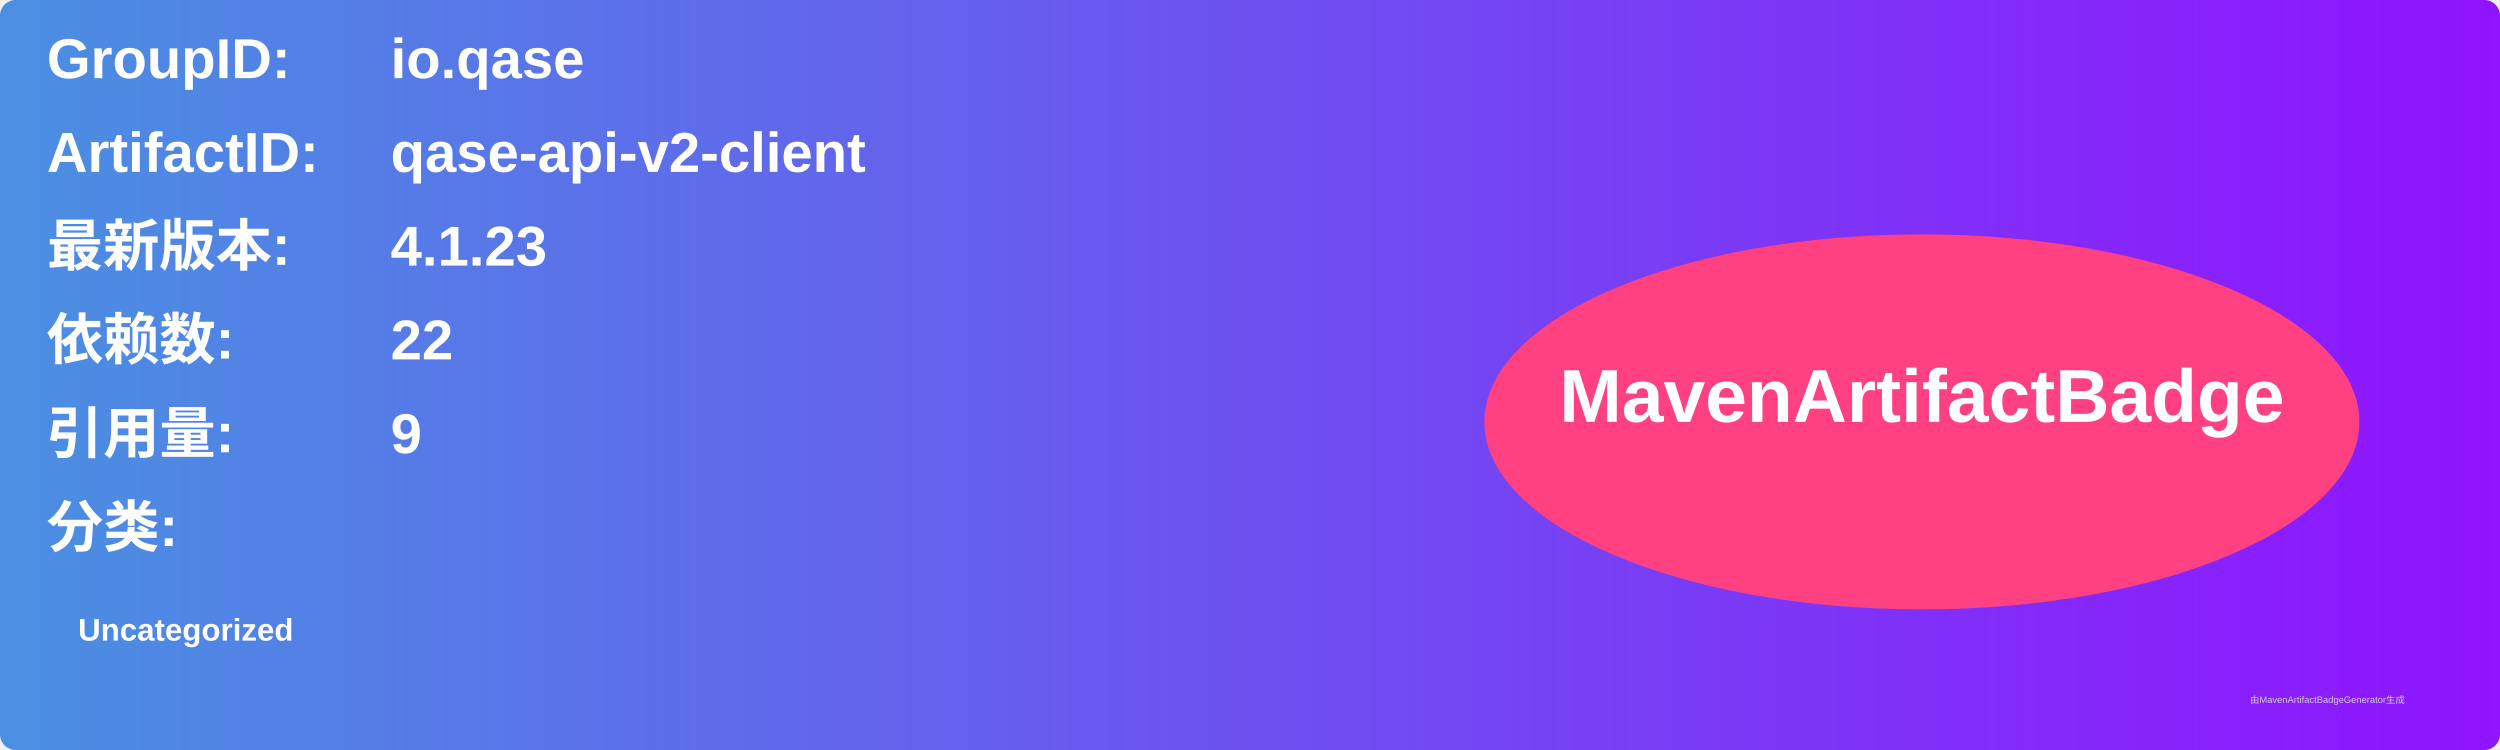
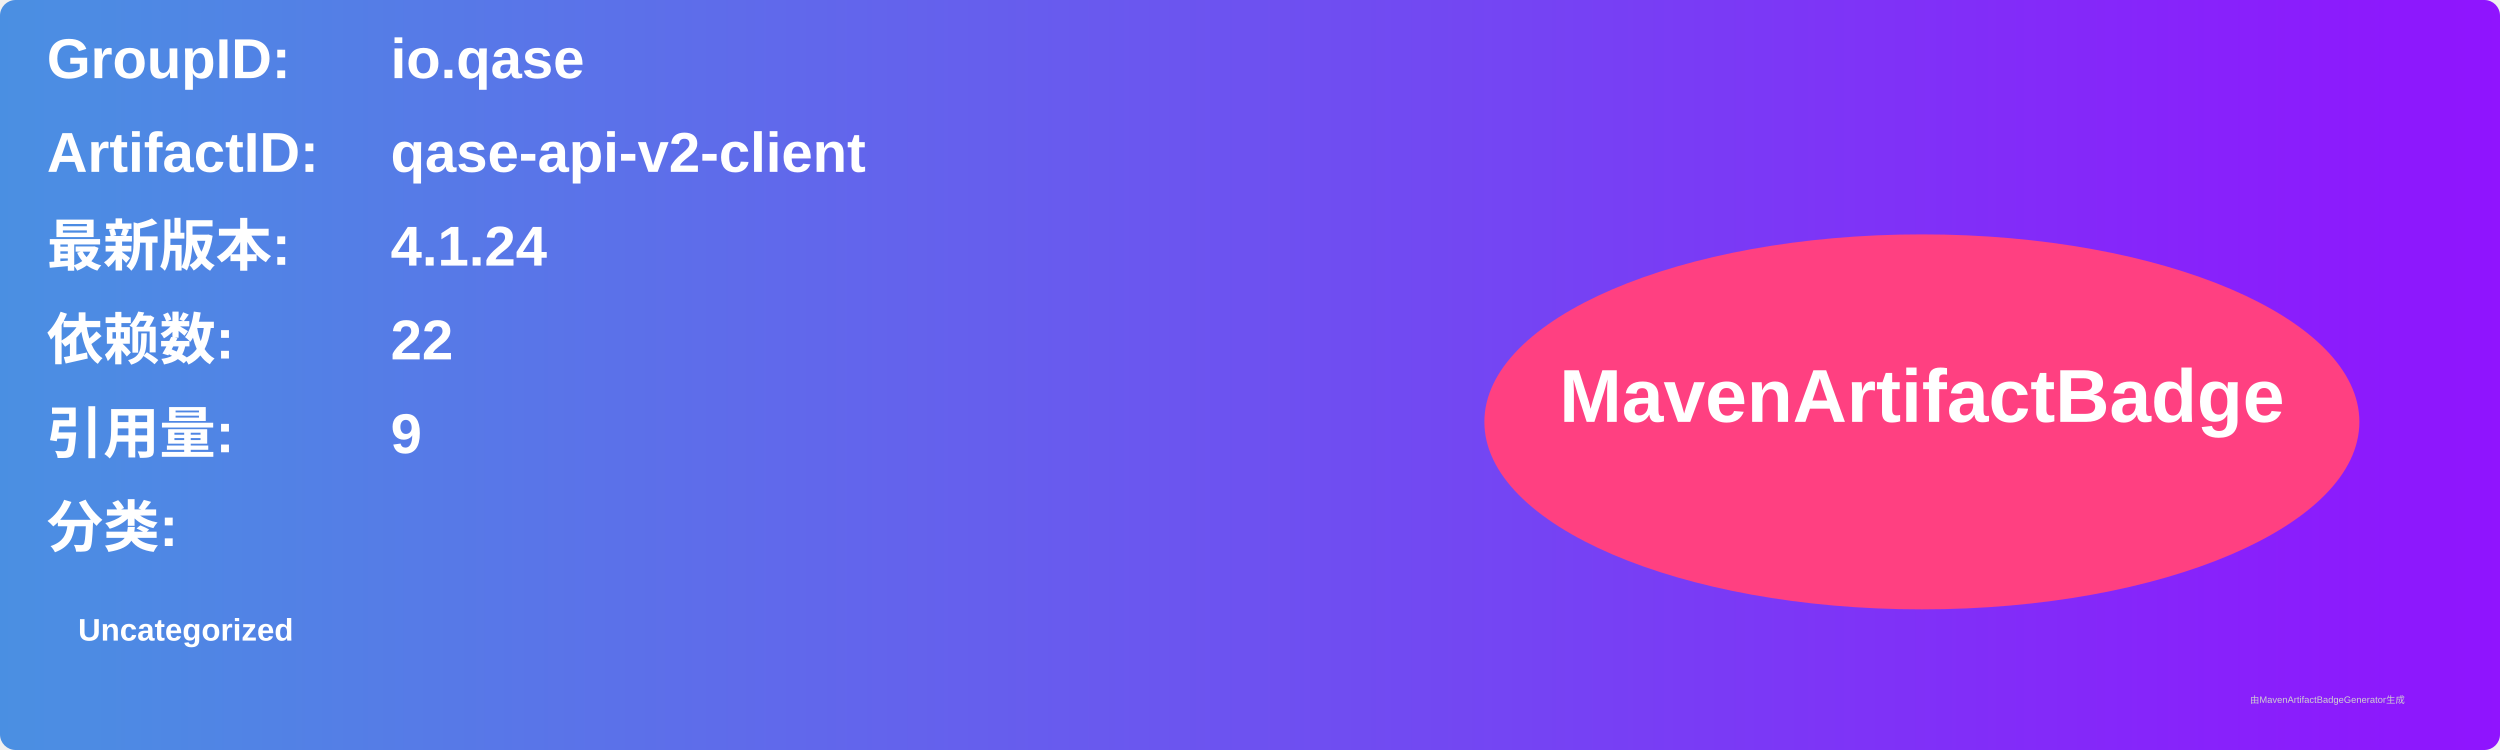
<svg xmlns="http://www.w3.org/2000/svg" width="800" height="240" viewBox="0 0 800 240">
  <linearGradient id="grad" x1="0%" y1="0%" x2="100%" y2="0%">
    <stop offset="0%" stop-color="#4a90e2" />
    <stop offset="100%" stop-color="#9013fe" />
  </linearGradient>
  <rect width="100%" height="100%" rx="5" ry="5" fill="url(#grad)" />
  <g transform="translate(15, 15)">
    <text x="0" y="10" font-family="Arial" font-size="18" fill="white" font-weight="bold" width="260">GroupID:</text>
    <text x="110" y="10" font-family="Arial" font-size="18" fill="white" font-weight="bold" width="460">io.qase</text>
    <text x="0" y="40" font-family="Arial" font-size="18" fill="white" font-weight="bold" width="260">ArtifactID:</text>
    <text x="110" y="40" font-family="Arial" font-size="18" fill="white" font-weight="bold" width="460">qase-api-v2-client</text>
    <text x="0" y="70" font-family="Arial" font-size="18" fill="white" font-weight="bold">最新版本:</text>
    <text x="110" y="70" font-family="Arial" font-size="18" fill="white" font-weight="bold">
-       <tspan font-weight="bold">4.1.23</tspan>
+       <tspan font-weight="bold">4.1.24</tspan>
    </text>
    <text x="0" y="100" font-family="Arial" font-size="18" fill="white" font-weight="bold">依赖数: </text>
    <text x="110" y="100" font-family="Arial" font-size="18" fill="white">
      <tspan font-weight="bold">22</tspan>
    </text>
    <text x="0" y="130" font-family="Arial" font-size="18" fill="white" font-weight="bold">引用量: </text>
    <text x="110" y="130" font-family="Arial" font-size="18" fill="white">
      <tspan font-weight="bold">9</tspan>
    </text>
    <text x="0" y="160" font-family="Arial" font-size="18" fill="white" font-weight="bold">分类:</text>
    <text x="10" y="190" font-family="Arial" font-size="10" fill="white">
      <tspan font-weight="bold">Uncategorized</tspan>
    </text>
    <ellipse cx="600" cy="120" rx="140" ry="60" fill="#ff4081" />
    <text x="600" y="120" text-anchor="middle" font-family="Arial" font-size="24" fill="white" font-weight="bold">MavenArtifactBadge</text>
  </g>
  <text x="720" y="225" font-family="Arial" font-size="3" fill="#d0d0d0">由MavenArtifactBadgeGenerator生成</text>
</svg>
